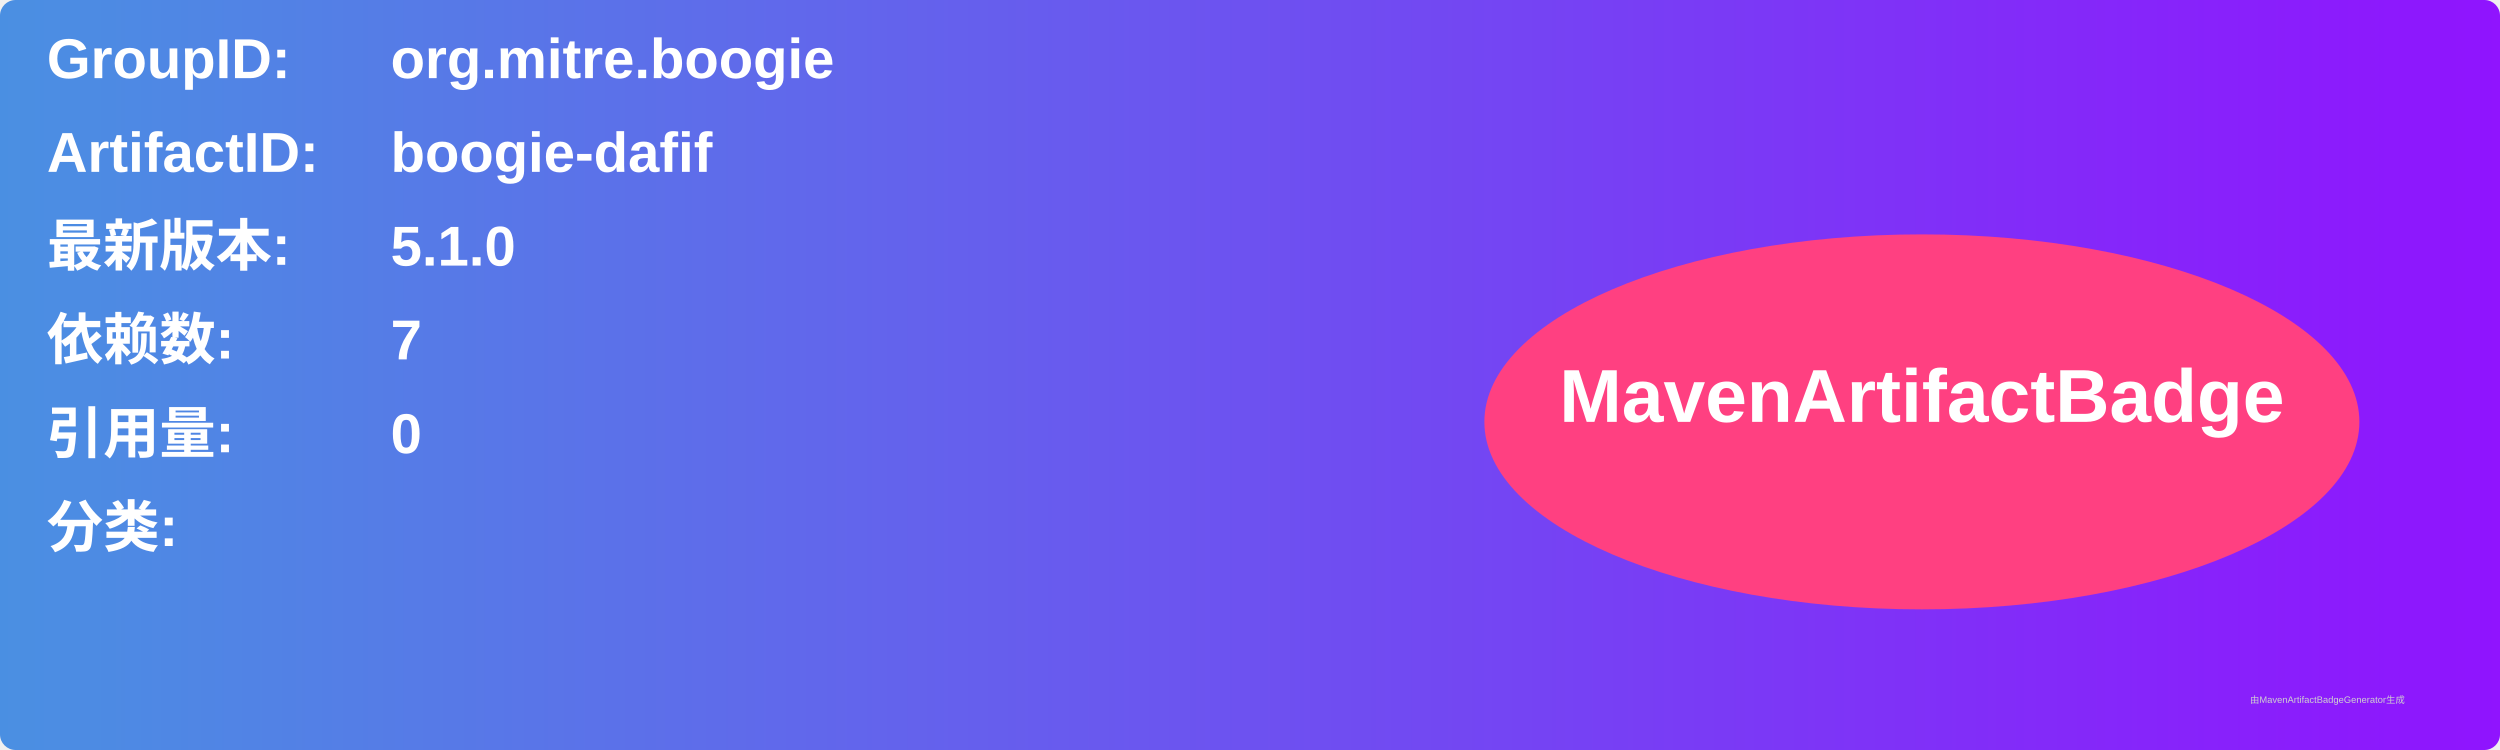
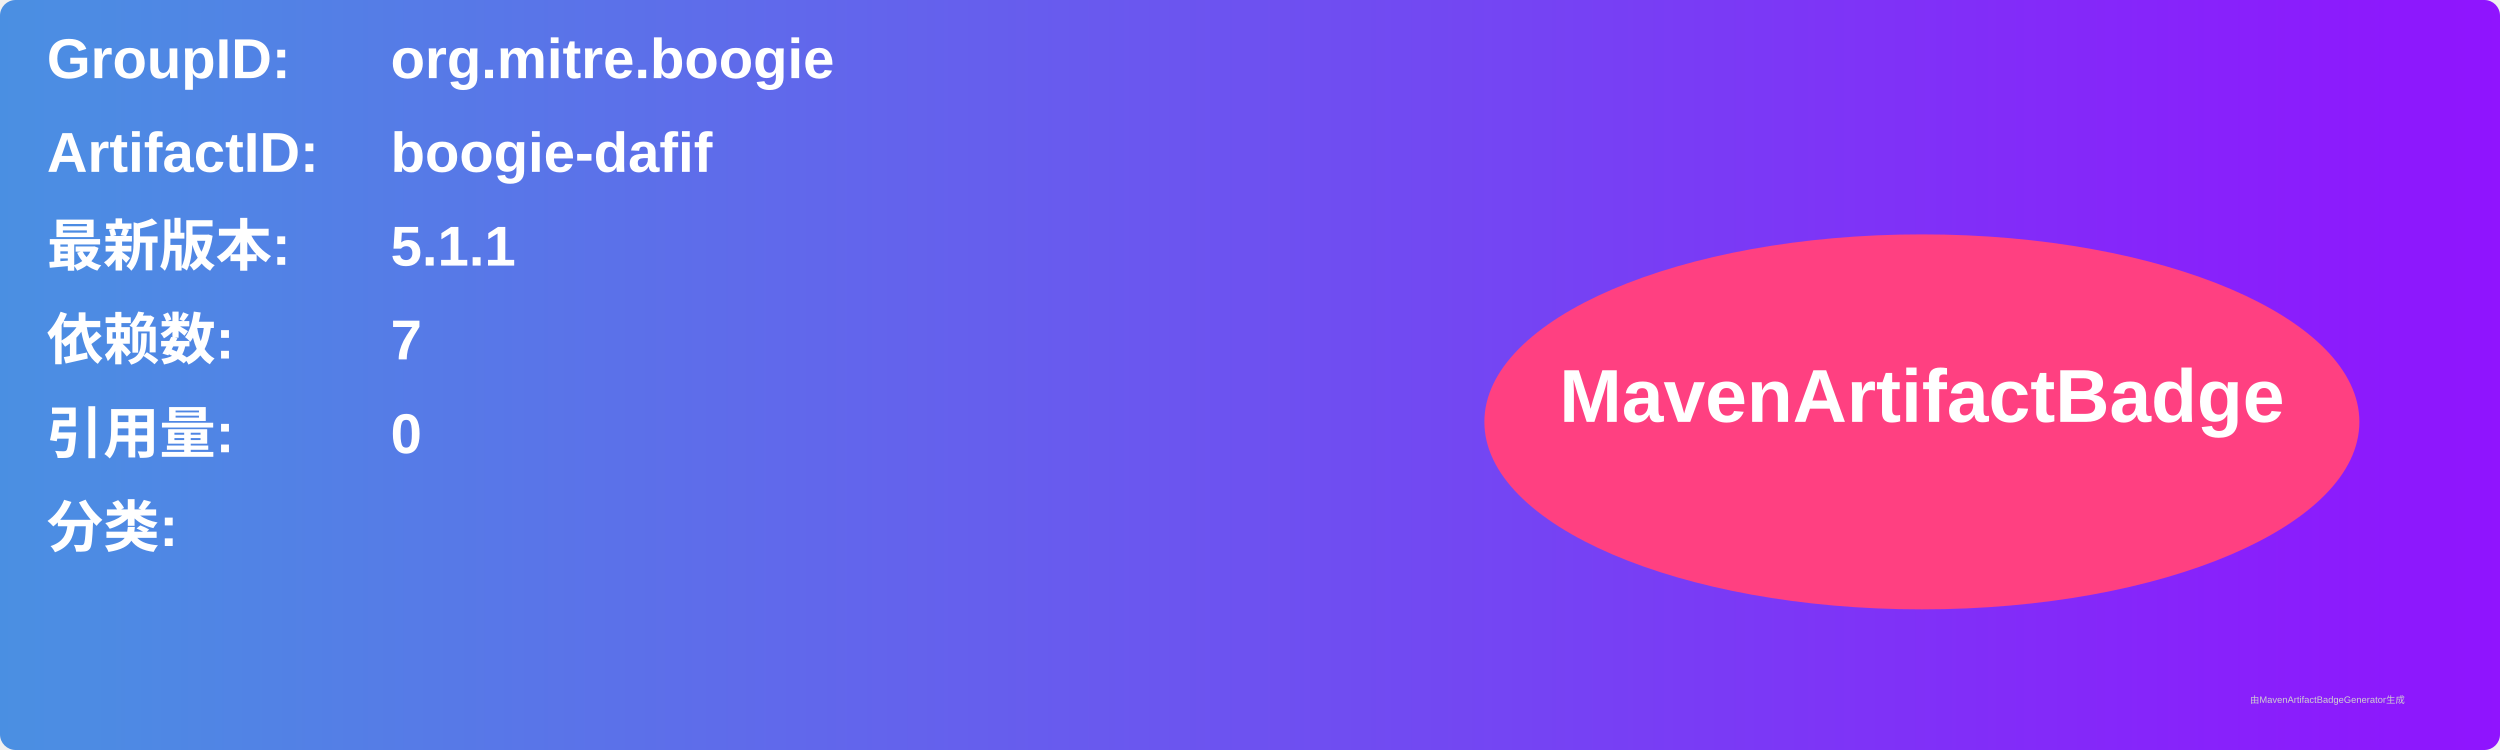
<svg xmlns="http://www.w3.org/2000/svg" width="800" height="240" viewBox="0 0 800 240">
  <linearGradient id="grad" x1="0%" y1="0%" x2="100%" y2="0%">
    <stop offset="0%" stop-color="#4a90e2" />
    <stop offset="100%" stop-color="#9013fe" />
  </linearGradient>
  <rect width="100%" height="100%" rx="5" ry="5" fill="url(#grad)" />
  <g transform="translate(15, 15)">
    <text x="0" y="10" font-family="Arial" font-size="18" fill="white" font-weight="bold" width="260">GroupID:</text>
    <text x="110" y="10" font-family="Arial" font-size="18" fill="white" font-weight="bold" width="460">org.mitre.boogie</text>
    <text x="0" y="40" font-family="Arial" font-size="18" fill="white" font-weight="bold" width="260">ArtifactID:</text>
    <text x="110" y="40" font-family="Arial" font-size="18" fill="white" font-weight="bold" width="460">boogie-dafif</text>
    <text x="0" y="70" font-family="Arial" font-size="18" fill="white" font-weight="bold">最新版本:</text>
    <text x="110" y="70" font-family="Arial" font-size="18" fill="white" font-weight="bold">
-       <tspan font-weight="bold">5.1.0</tspan>
+       <tspan font-weight="bold">5.1.1</tspan>
    </text>
    <text x="0" y="100" font-family="Arial" font-size="18" fill="white" font-weight="bold">依赖数: </text>
    <text x="110" y="100" font-family="Arial" font-size="18" fill="white">
      <tspan font-weight="bold">7</tspan>
    </text>
    <text x="0" y="130" font-family="Arial" font-size="18" fill="white" font-weight="bold">引用量: </text>
    <text x="110" y="130" font-family="Arial" font-size="18" fill="white">
      <tspan font-weight="bold">0</tspan>
    </text>
    <text x="0" y="160" font-family="Arial" font-size="18" fill="white" font-weight="bold">分类:</text>
    <text x="10" y="190" font-family="Arial" font-size="10" fill="white">
      <tspan font-weight="bold" />
    </text>
    <ellipse cx="600" cy="120" rx="140" ry="60" fill="#ff4081" />
    <text x="600" y="120" text-anchor="middle" font-family="Arial" font-size="24" fill="white" font-weight="bold">MavenArtifactBadge</text>
  </g>
  <text x="720" y="225" font-family="Arial" font-size="3" fill="#d0d0d0">由MavenArtifactBadgeGenerator生成</text>
</svg>
